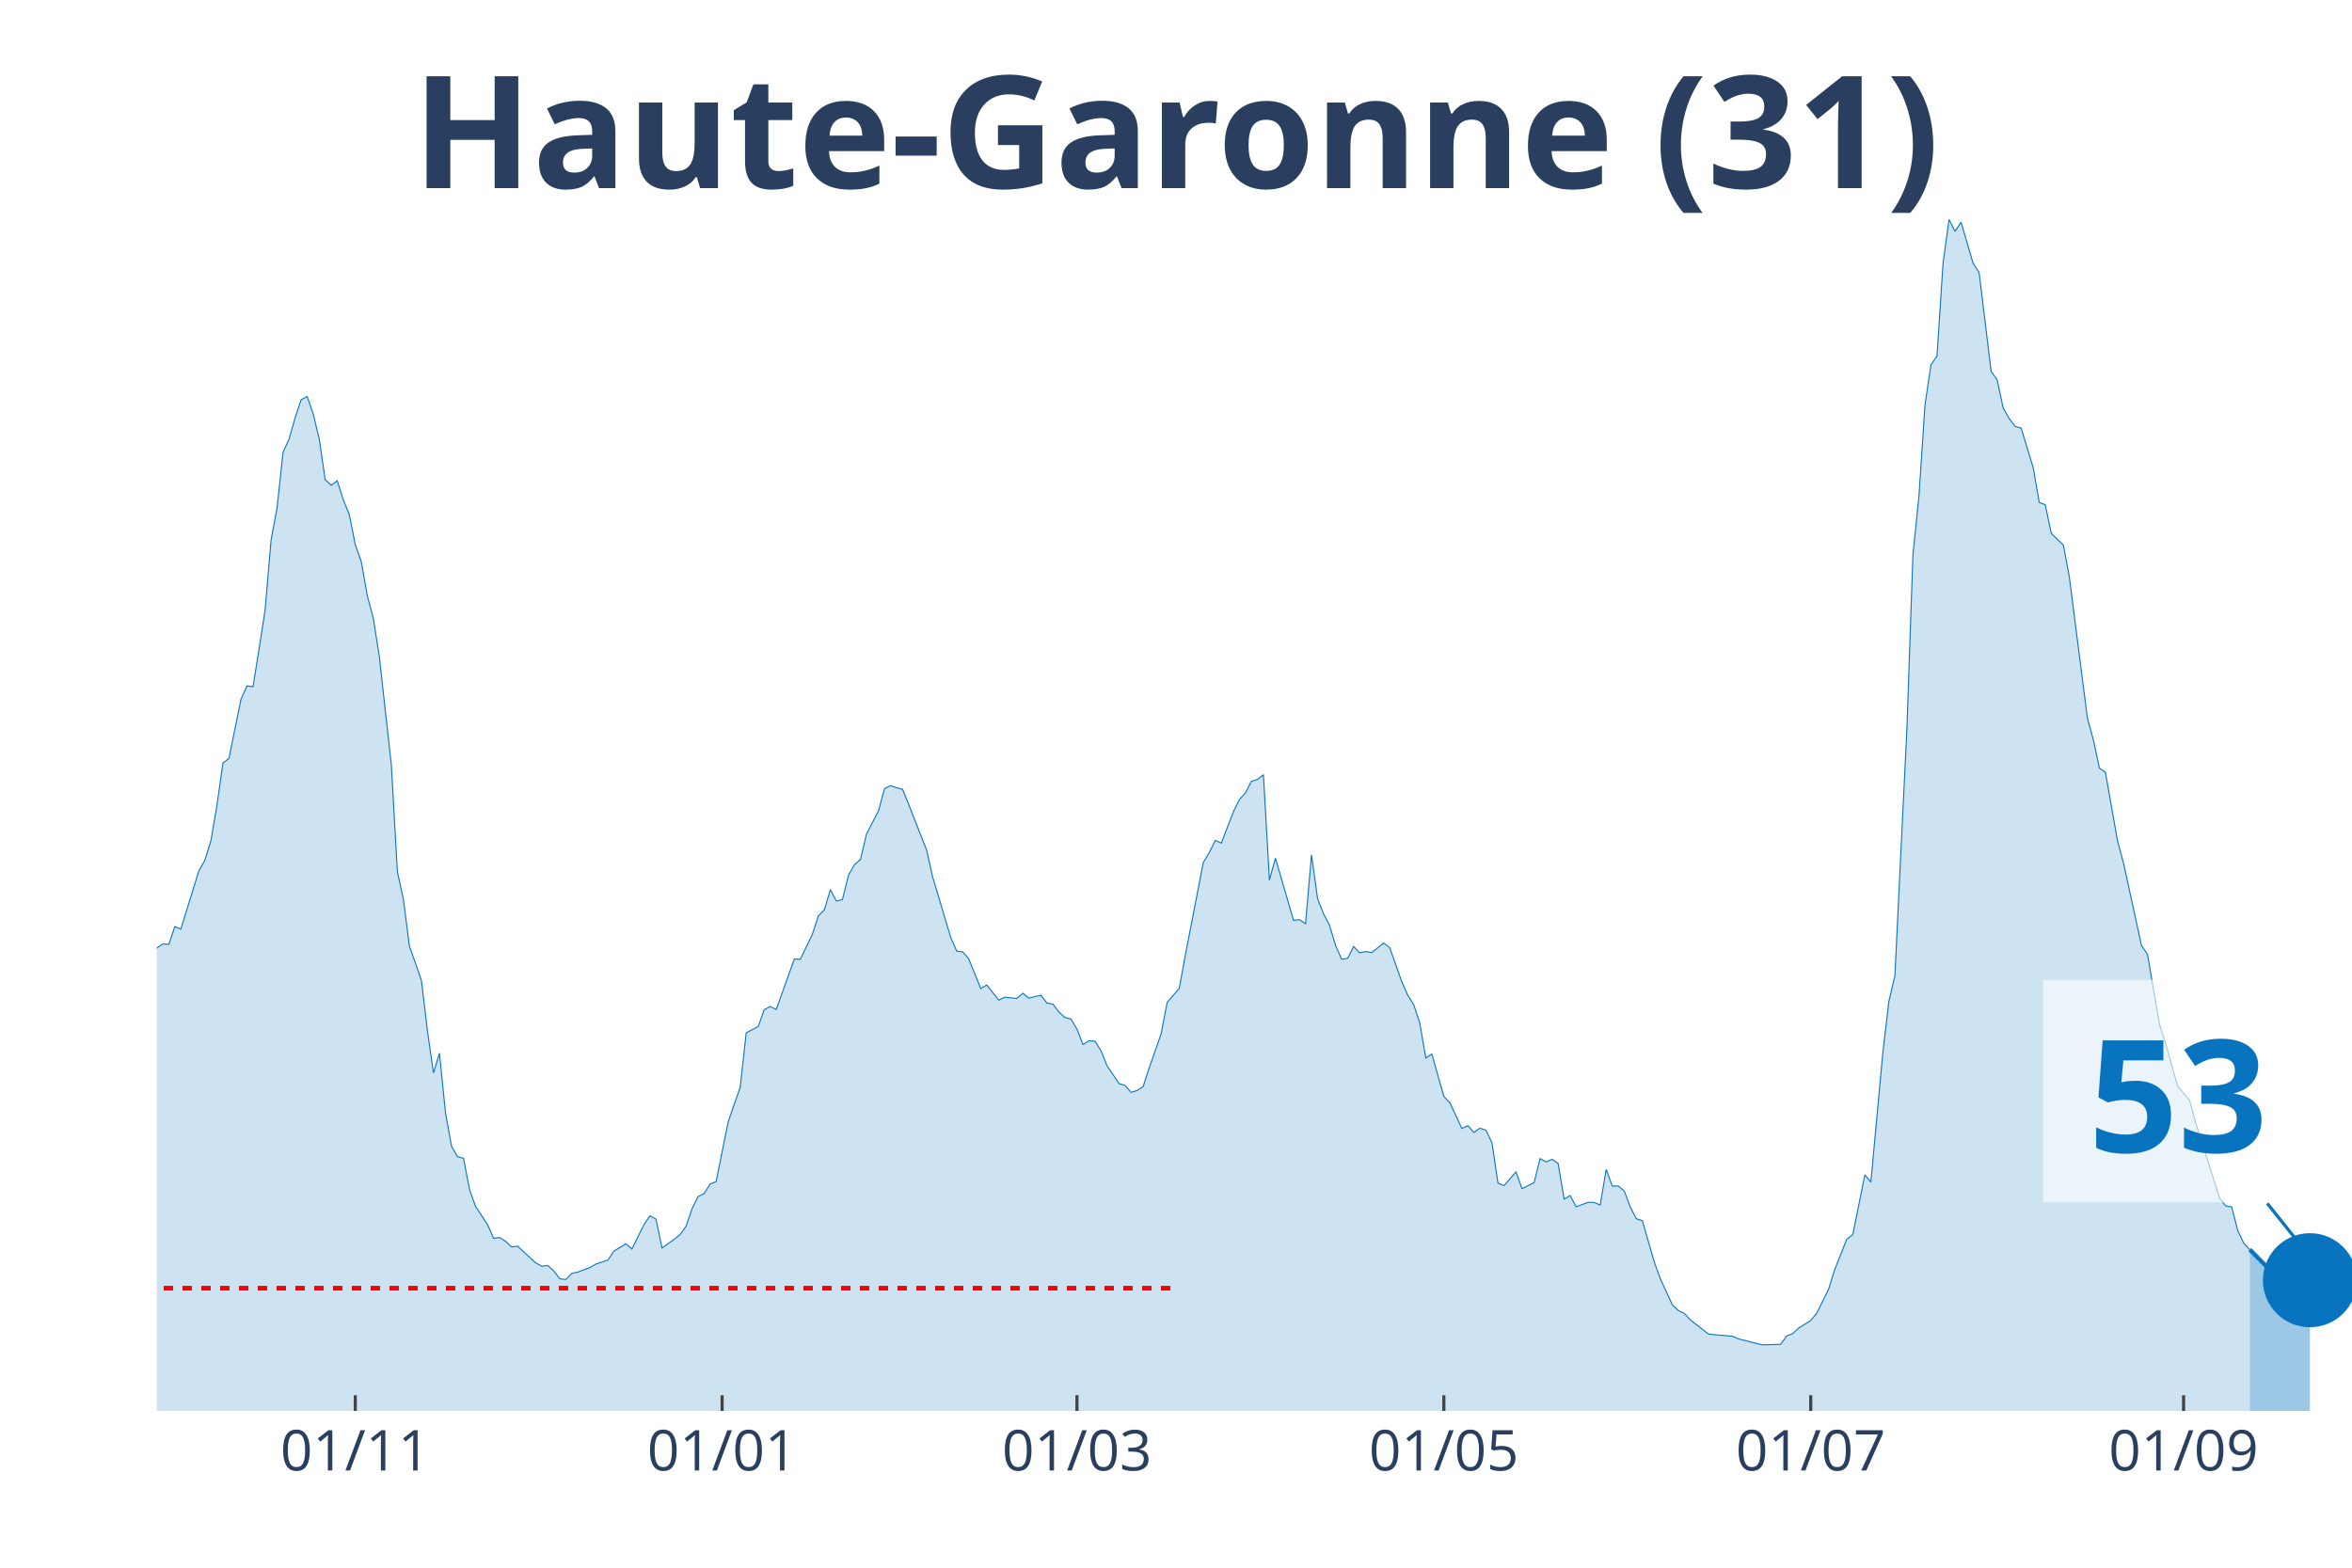
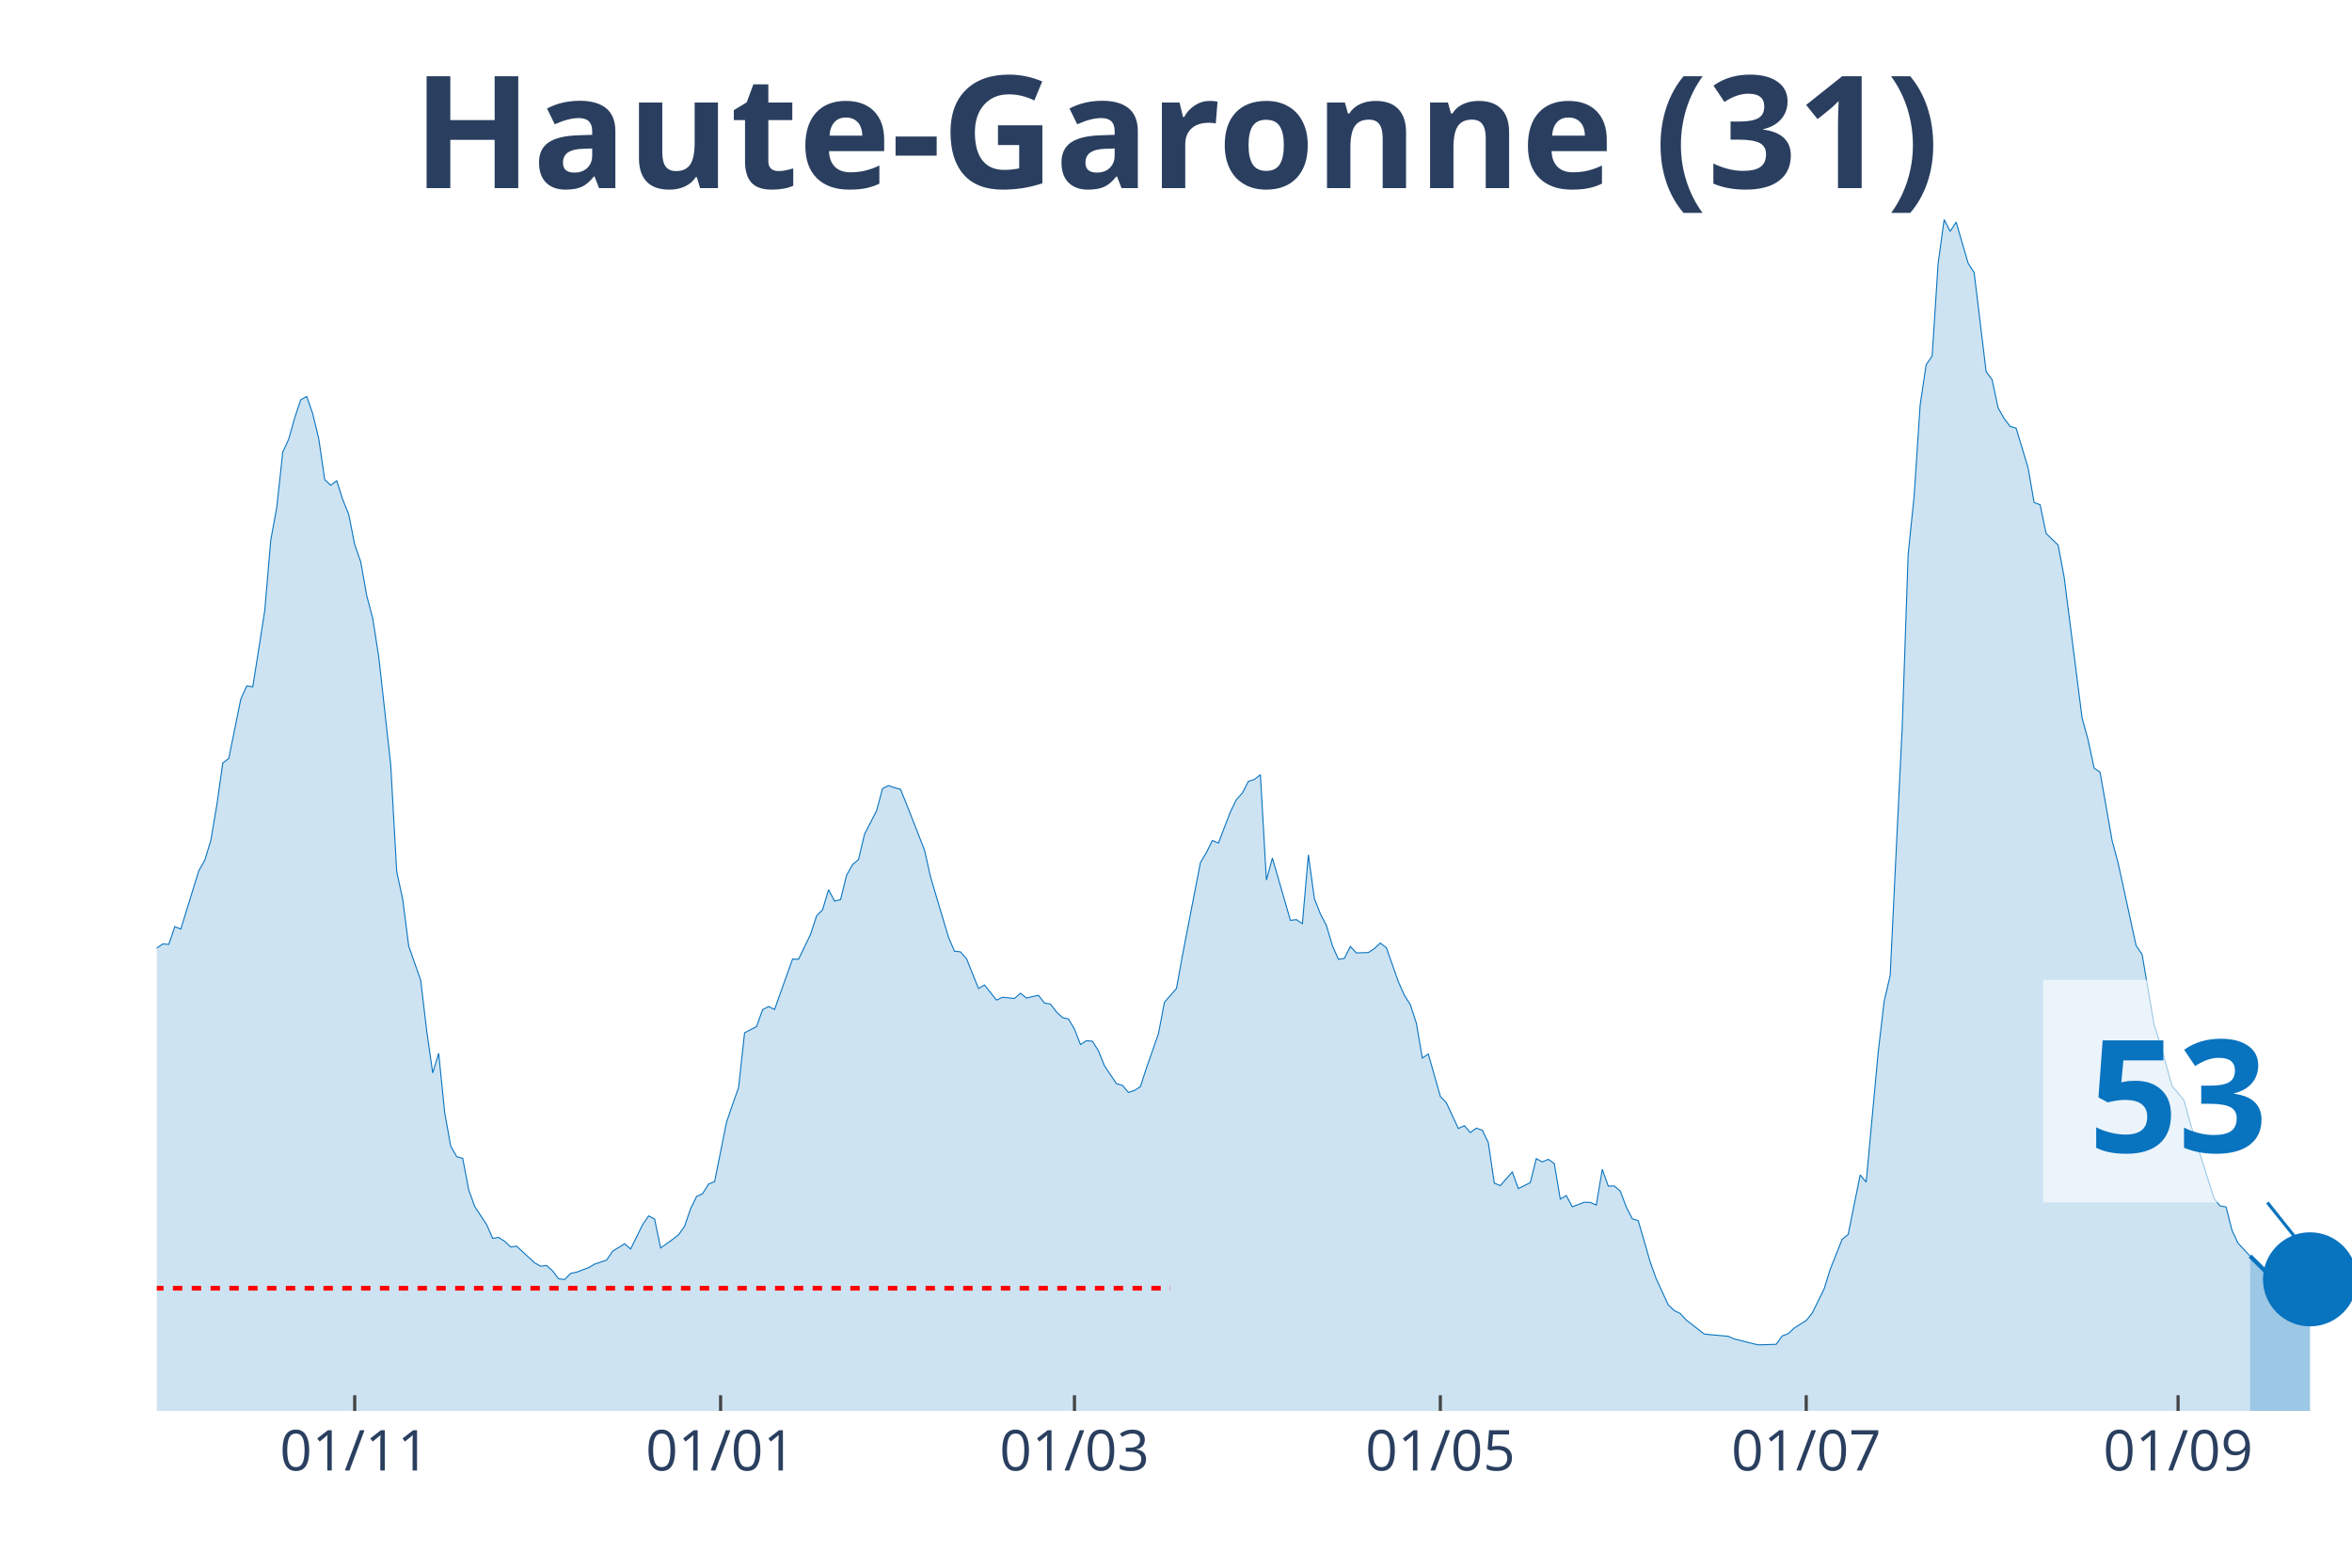
<svg xmlns="http://www.w3.org/2000/svg" class="main-svg" width="1125" height="750" style="" viewBox="0 0 750 500">
  <rect x="0" y="0" width="750" height="500" style="fill: rgb(0, 0, 0); fill-opacity: 0;" />
-   <defs id="defs-edf93a">
+   <defs id="defs-5615bb">
    <g class="clips">
-       <clipPath id="clipedf93axyplot" class="plotclip">
+       <clipPath id="clip5615bbxyplot" class="plotclip">
        <rect width="700" height="380" />
      </clipPath>
-       <clipPath class="axesclip" id="clipedf93ax">
+       <clipPath class="axesclip" id="clip5615bbx">
        <rect x="50" y="0" width="700" height="500" />
      </clipPath>
-       <clipPath class="axesclip" id="clipedf93ay">
+       <clipPath class="axesclip" id="clip5615bby">
        <rect x="0" y="70" width="750" height="380" />
      </clipPath>
-       <clipPath class="axesclip" id="clipedf93axy">
+       <clipPath class="axesclip" id="clip5615bbxy">
        <rect x="50" y="70" width="700" height="380" />
      </clipPath>
    </g>
    <g class="gradients" />
  </defs>
  <g class="bglayer">
    <rect class="bg" x="50" y="70" width="700" height="380" style="fill: rgb(0, 0, 0); fill-opacity: 0; stroke-width: 0;" />
  </g>
  <g class="layer-below">
    <g class="imagelayer" />
    <g class="shapelayer" />
  </g>
  <g class="cartesianlayer">
    <g class="subplot xy">
      <g class="layer-subplot">
        <g class="shapelayer" />
        <g class="imagelayer" />
      </g>
      <g class="gridlayer">
        <g class="x">
-           <path class="xgrid crisp" transform="translate(113.29,0)" d="M0,70v380" style="stroke: rgb(255, 255, 255); stroke-opacity: 1; stroke-width: 1px;" />
-           <path class="xgrid crisp" transform="translate(230.27,0)" d="M0,70v380" style="stroke: rgb(255, 255, 255); stroke-opacity: 1; stroke-width: 1px;" />
-           <path class="xgrid crisp" transform="translate(343.42,0)" d="M0,70v380" style="stroke: rgb(255, 255, 255); stroke-opacity: 1; stroke-width: 1px;" />
-           <path class="xgrid crisp" transform="translate(460.41,0)" d="M0,70v380" style="stroke: rgb(255, 255, 255); stroke-opacity: 1; stroke-width: 1px;" />
-           <path class="xgrid crisp" transform="translate(577.4,0)" d="M0,70v380" style="stroke: rgb(255, 255, 255); stroke-opacity: 1; stroke-width: 1px;" />
-           <path class="xgrid crisp" transform="translate(696.3,0)" d="M0,70v380" style="stroke: rgb(255, 255, 255); stroke-opacity: 1; stroke-width: 1px;" />
+           <path class="xgrid crisp" transform="translate(113.11,0)" d="M0,70v380" style="stroke: rgb(255, 255, 255); stroke-opacity: 1; stroke-width: 1px;" />
+           <path class="xgrid crisp" transform="translate(229.78,0)" d="M0,70v380" style="stroke: rgb(255, 255, 255); stroke-opacity: 1; stroke-width: 1px;" />
+           <path class="xgrid crisp" transform="translate(342.62,0)" d="M0,70v380" style="stroke: rgb(255, 255, 255); stroke-opacity: 1; stroke-width: 1px;" />
+           <path class="xgrid crisp" transform="translate(459.29,0)" d="M0,70v380" style="stroke: rgb(255, 255, 255); stroke-opacity: 1; stroke-width: 1px;" />
+           <path class="xgrid crisp" transform="translate(575.96,0)" d="M0,70v380" style="stroke: rgb(255, 255, 255); stroke-opacity: 1; stroke-width: 1px;" />
+           <path class="xgrid crisp" transform="translate(694.54,0)" d="M0,70v380" style="stroke: rgb(255, 255, 255); stroke-opacity: 1; stroke-width: 1px;" />
        </g>
        <g class="y" />
      </g>
      <g class="zerolinelayer" />
      <path class="xlines-below" />
      <path class="ylines-below" />
      <g class="overlines-below" />
      <g class="xaxislayer-below" />
      <g class="yaxislayer-below" />
      <g class="overaxes-below" />
-       <g class="plot" transform="translate(50, 70)" clip-path="url('#clipedf93axyplot')">
+       <g class="plot" transform="translate(50, 70)" clip-path="url('#clip5615bbxyplot')">
        <g class="scatterlayer mlayer">
-           <g class="trace scatter trace1d7453" style="stroke-miterlimit: 2;">
+           <g class="trace scatter trace9850fb" style="stroke-miterlimit: 2;">
            <g class="fills">
              <g>
-                 <path class="js-fill" d="M667.4,380L-260.82,380L-260.82,376.37L-245.48,378.77L-243.56,378.66L-216.71,378.16L-214.79,377.43L-182.19,377.21L-180.27,377.26L-141.92,375.75L-140,374.75L-130.41,370.84L-128.49,371.11L-115.07,365.3L-113.15,362.9L-103.56,356.19L-101.64,356.59L-90.14,349.88L-88.22,346.08L-84.38,341.61L-82.47,340.71L-76.71,337.08L-74.79,335.24L-69.04,332.33L-67.12,332.33L-63.29,330.26L-61.37,329.71L-57.53,322.33L-55.62,310.15L-53.7,304.61L-51.78,305.01L-49.86,304.73L-47.95,293.16L-40.27,256.22L-38.36,253.54L-36.44,253.15L-34.52,238.17L-28.77,206.76L-26.85,194.81L-23.01,186.03L-21.1,188.71L-19.18,186.09L-17.26,189.94L-13.42,209.28L-11.51,211.57L-9.59,212.63L-7.67,221.29L-5.75,230.29L-3.84,234.76L-1.92,236.66L0,232.36L1.92,231.07L3.84,231.19L5.75,225.54L7.67,226.32L13.42,207.71L15.34,204.36L17.26,198.1L19.18,186.81L21.1,173.35L23.01,171.89L26.85,153.01L28.77,148.76L30.68,149.04L32.6,137.02L34.52,124.67L36.44,102.26L38.36,91.87L40.27,74.21L42.19,70.02L44.11,63.2L46.03,57.5L47.95,56.44L49.86,61.97L51.78,69.91L53.7,82.99L55.62,84.77L57.53,83.32L59.45,89.36L61.37,94.05L63.29,103.72L65.21,109.19L67.12,119.98L69.04,127.19L70.96,139.43L74.79,173.91L76.71,207.99L78.63,216.82L80.55,231.74L84.38,242.64L86.3,258.79L88.22,272.2L90.14,265.94L92.05,284.83L93.97,295.56L95.89,298.91L97.81,299.42L99.73,309.42L101.64,314.79L105.48,320.6L107.4,324.96L109.32,324.68L111.23,325.91L113.15,327.69L115.07,327.47L120.82,332.78L122.74,333.84L124.66,333.62L126.58,335.35L128.49,337.86L130.41,338.09L132.33,336.13L134.25,335.74L138.08,334.29L140,333.17L143.84,331.89L145.75,329.04L149.59,326.69L151.51,328.36L155.34,320.6L157.26,317.8L159.18,318.81L161.1,328.03L164.93,325.29L166.85,323.78L168.77,321.1L170.68,315.51L172.6,311.6L174.52,310.71L176.44,307.63L178.36,306.85L182.19,287.85L184.11,282.26L186.03,276.84L187.95,259.41L191.78,257.39L193.7,252.03L195.62,251.02L197.53,251.97L203.29,235.88L205.21,235.94L209.04,228L210.96,222.13L212.88,220.18L214.79,213.75L216.71,217.38L218.63,216.94L220.55,209.17L222.47,205.76L224.38,204.14L226.3,196.04L230.14,188.6L232.05,181.51L233.97,180.56L235.89,181.23L237.81,181.73L239.73,186.48L245.48,201.12L247.4,209.67L253.15,228.95L255.07,233.36L256.99,233.59L258.9,235.77L262.74,245.27L264.66,244.15L268.49,248.96L270.41,248.06L274.25,248.45L276.16,246.78L278.08,248.34L280,247.84L281.92,247.45L283.84,249.91L285.75,250.24L287.67,252.76L289.59,254.54L291.51,254.99L293.42,258.23L295.34,263.15L297.26,261.92L299.18,262.09L301.1,265.16L303.01,269.91L306.85,275.61L308.77,276.17L310.68,278.41L312.6,277.79L314.52,276.56L316.44,270.64L320.27,259.69L322.19,249.68L326.03,245.27L327.95,234.76L333.7,205.09L335.62,201.9L337.53,198.05L339.45,198.89L343.29,188.94L345.21,185.03L347.12,182.9L349.04,179.21L350.96,178.6L352.88,177.09L354.79,210.68L356.71,203.69L362.47,223.53L364.38,223.31L366.3,224.59L368.22,202.63L370.14,216.6L372.05,221.46L373.97,225.15L375.89,231.58L377.81,235.94L379.73,235.66L381.64,231.86L383.56,233.92L385.48,233.48L387.4,233.81L391.23,230.79L393.15,232.25L396.99,243.09L398.9,247.39L400.82,250.46L402.74,256.33L404.66,267.45L406.58,266.17L410.41,279.69L412.33,281.7L416.16,289.92L418.08,289.02L420,291.2L421.92,289.81L423.84,290.48L425.75,294.44L427.67,307.35L429.59,308.14L433.42,303.78L435.34,309.09L439.18,307.19L441.1,299.53L443.01,300.59L444.93,299.75L446.85,301.09L448.77,312.44L450.68,311.32L452.6,314.9L456.44,313.44L458.36,313.5L460.27,314.34L462.19,302.94L464.11,308.3L466.03,308.25L467.95,309.87L469.86,314.95L471.78,318.7L473.7,319.31L477.53,332.56L479.45,337.86L483.29,346.19L485.21,347.98L487.12,348.93L489.04,351L494.79,355.47L496.71,355.69L502.47,356.19L504.38,357.03L510.14,358.49L512.05,358.93L517.81,358.76L519.73,356.08L521.64,355.36L523.56,353.57L527.4,351.16L529.32,348.82L533.15,341.05L535.07,334.85L538.9,325.24L540.82,323.73L544.66,304.73L546.58,307.02L550.41,265.61L552.33,249.35L554.25,241.13L556.16,201.57L558.08,162.28L560,106.74L561.92,88.18L563.84,59.07L565.75,46.33L567.67,43.53L569.59,13.97L571.51,0L573.42,3.8L575.34,0.84L579.18,13.97L581.1,16.93L584.93,48.51L586.85,51.13L588.77,60.13L590.68,63.48L592.6,66L594.52,66.56L598.36,79.24L600.27,90.25L602.19,90.98L604.11,100.14L607.95,103.83L609.86,114L615.62,158.99L617.53,165.97L619.45,174.97L621.37,176.31L625.21,198.1L627.12,205.2L632.88,231.58L634.79,234.37L638.63,256.84L640.55,262.7L644.38,276.39L646.3,278.63L648.22,280.98L650.14,288.02L657.81,312.21L659.73,314.62L661.64,314.95L663.56,322.44L665.48,326.52L667.4,328.53" style="fill: rgb(8, 115, 191); fill-opacity: 0.2; stroke-width: 0;" />
+                 <path class="js-fill" d="M667.49,380L-260.11,380L-260.11,376.37L-244.81,378.77L-242.9,378.66L-216.12,378.16L-214.21,377.43L-181.69,377.21L-179.78,377.26L-141.53,375.75L-139.62,374.75L-130.05,370.84L-128.14,371.11L-114.75,365.3L-112.84,362.9L-103.28,356.19L-101.37,356.59L-89.89,349.88L-87.98,346.08L-84.15,341.61L-82.24,340.71L-76.5,337.08L-74.59,335.24L-68.85,332.33L-66.94,332.33L-63.11,330.26L-61.2,329.71L-57.38,322.33L-55.46,310.15L-53.55,304.61L-51.64,305.01L-49.73,304.73L-47.81,293.16L-40.16,256.22L-38.25,253.54L-36.34,253.15L-34.43,238.17L-28.69,206.76L-26.78,194.81L-22.95,186.03L-21.04,188.71L-19.13,186.09L-17.21,189.94L-13.39,209.28L-11.48,211.57L-9.56,212.63L-7.65,221.29L-5.74,230.29L-3.83,234.76L-1.91,236.66L0,232.36L1.91,231.07L3.83,231.19L5.74,225.54L7.65,226.32L13.39,207.71L15.3,204.36L17.21,198.1L19.13,186.81L21.04,173.35L22.95,171.89L26.78,153.01L28.69,148.76L30.6,149.04L32.51,137.02L34.43,124.67L36.34,102.26L38.25,91.87L40.16,74.21L42.08,70.02L43.99,63.2L45.9,57.5L47.81,56.44L49.73,61.97L51.64,69.91L53.55,82.99L55.46,84.77L57.38,83.32L59.29,89.36L61.2,94.05L63.11,103.72L65.03,109.19L66.94,119.98L68.85,127.19L70.77,139.43L74.59,173.91L76.5,207.99L78.42,216.82L80.33,231.74L84.15,242.64L86.07,258.79L87.98,272.2L89.89,265.94L91.8,284.83L93.72,295.56L95.63,298.91L97.54,299.42L99.45,309.42L101.37,314.79L105.19,320.6L107.1,324.96L109.02,324.68L110.93,325.91L112.84,327.69L114.75,327.47L120.49,332.78L122.4,333.84L124.32,333.62L126.23,335.35L128.14,337.86L130.05,338.09L131.97,336.13L133.88,335.74L137.7,334.29L139.62,333.17L143.44,331.89L145.36,329.04L149.18,326.69L151.09,328.36L154.92,320.6L156.83,317.8L158.74,318.81L160.66,328.03L164.48,325.29L166.39,323.78L168.31,321.1L170.22,315.51L172.13,311.6L174.04,310.71L175.96,307.63L177.87,306.85L181.69,287.85L183.61,282.26L185.52,276.84L187.43,259.41L191.26,257.39L193.17,252.03L195.08,251.02L196.99,251.97L202.73,235.88L204.64,235.94L208.47,228L210.38,222.13L212.3,220.18L214.21,213.75L216.12,217.38L218.03,216.94L219.95,209.17L221.86,205.76L223.77,204.14L225.68,196.04L229.51,188.6L231.42,181.51L233.33,180.56L235.25,181.23L237.16,181.73L239.07,186.48L244.81,201.12L246.72,209.67L252.46,228.95L254.37,233.36L256.28,233.59L258.2,235.77L262.02,245.27L263.93,244.15L267.76,248.96L269.67,248.06L273.5,248.45L275.41,246.78L277.32,248.34L279.23,247.84L281.15,247.45L283.06,249.91L284.97,250.24L286.89,252.76L288.8,254.54L290.71,254.99L292.62,258.23L294.54,263.15L296.45,261.92L298.36,262.09L300.27,265.16L302.19,269.91L306.01,275.61L307.92,276.17L309.84,278.41L311.75,277.79L313.66,276.56L315.57,270.64L319.4,259.69L321.31,249.68L325.14,245.27L327.05,234.76L332.79,205.09L334.7,201.9L336.61,198.05L338.52,198.89L342.35,188.94L344.26,185.03L346.17,182.9L348.09,179.21L350,178.6L351.91,177.09L353.83,210.68L355.74,203.69L361.48,223.53L363.39,223.31L365.3,224.59L367.21,202.63L369.13,216.6L371.04,221.46L372.95,225.15L374.86,231.58L376.78,235.94L378.69,235.66L380.6,231.86L382.51,233.92L386.34,233.81L388.25,232.53L390.16,230.79L392.08,232.25L395.9,243.09L397.81,247.39L399.73,250.46L401.64,256.33L403.55,267.45L405.46,266.17L409.29,279.69L411.2,281.7L415.03,289.92L416.94,289.02L418.85,291.2L420.77,289.81L422.68,290.48L424.59,294.44L426.5,307.35L428.42,308.14L432.24,303.78L434.15,309.09L437.98,307.19L439.89,299.53L441.8,300.59L443.72,299.75L445.63,301.09L447.54,312.44L449.45,311.32L451.37,314.9L455.19,313.44L457.1,313.5L459.02,314.34L460.93,302.94L462.84,308.3L464.75,308.25L466.67,309.87L468.58,314.95L470.49,318.7L472.4,319.31L476.23,332.56L478.14,337.86L481.97,346.19L483.88,347.98L485.79,348.93L487.7,351L493.44,355.47L495.36,355.69L501.09,356.19L503.01,357.03L508.74,358.49L510.66,358.93L516.39,358.76L518.31,356.08L520.22,355.36L522.13,353.57L525.96,351.16L527.87,348.82L531.69,341.05L533.61,334.85L537.43,325.24L539.34,323.73L543.17,304.73L545.08,307.02L548.91,265.61L550.82,249.35L552.73,241.13L554.64,201.57L556.56,162.28L558.47,106.74L560.38,88.18L562.3,59.07L564.21,46.33L566.12,43.53L568.03,13.97L569.95,0L571.86,3.8L573.77,0.84L577.6,13.97L579.51,16.93L583.33,48.51L585.25,51.13L587.16,60.13L589.07,63.48L590.98,66L592.9,66.56L596.72,79.24L598.63,90.25L600.55,90.98L602.46,100.14L606.28,103.83L608.2,114L613.93,158.99L615.85,165.97L617.76,174.97L619.67,176.31L623.5,198.1L625.41,205.2L631.15,231.58L633.06,234.37L636.89,256.84L638.8,262.7L642.62,276.39L644.54,278.63L646.45,280.98L648.36,288.02L656.01,312.21L657.92,314.62L659.84,314.95L661.75,322.44L663.66,326.52L665.57,328.53L667.49,330.6" style="fill: rgb(8, 115, 191); fill-opacity: 0.2; stroke-width: 0;" />
              </g>
            </g>
            <g class="errorbars" />
            <g class="lines">
-               <path class="js-line" d="M-260.82,376.37L-245.48,378.77L-243.56,378.66L-216.71,378.16L-214.79,377.43L-182.19,377.21L-180.27,377.26L-141.92,375.75L-140,374.75L-130.41,370.84L-128.49,371.11L-115.07,365.3L-113.15,362.9L-103.56,356.19L-101.64,356.59L-90.14,349.88L-88.22,346.08L-84.38,341.61L-82.47,340.71L-76.71,337.08L-74.79,335.24L-69.04,332.33L-67.12,332.33L-63.29,330.26L-61.37,329.71L-57.53,322.33L-55.62,310.15L-53.7,304.61L-51.78,305.01L-49.86,304.73L-47.95,293.16L-40.27,256.22L-38.36,253.54L-36.44,253.15L-34.52,238.17L-28.77,206.76L-26.85,194.81L-23.01,186.03L-21.1,188.71L-19.18,186.09L-17.26,189.94L-13.42,209.28L-11.51,211.57L-9.59,212.63L-7.67,221.29L-5.75,230.29L-3.84,234.76L-1.92,236.66L0,232.36L1.92,231.07L3.84,231.19L5.75,225.54L7.67,226.32L13.42,207.71L15.34,204.36L17.26,198.1L19.18,186.81L21.1,173.35L23.01,171.89L26.85,153.01L28.77,148.76L30.68,149.04L32.6,137.02L34.52,124.67L36.44,102.26L38.36,91.87L40.27,74.21L42.19,70.02L44.11,63.2L46.03,57.5L47.95,56.44L49.86,61.97L51.78,69.91L53.7,82.99L55.62,84.77L57.53,83.32L59.45,89.36L61.37,94.05L63.29,103.72L65.21,109.19L67.12,119.98L69.04,127.19L70.96,139.43L74.79,173.91L76.71,207.99L78.63,216.82L80.55,231.74L84.38,242.64L86.3,258.79L88.22,272.2L90.14,265.94L92.05,284.83L93.97,295.56L95.89,298.91L97.81,299.42L99.73,309.42L101.64,314.79L105.48,320.6L107.4,324.96L109.32,324.68L111.23,325.91L113.15,327.69L115.07,327.47L120.82,332.78L122.74,333.84L124.66,333.62L126.58,335.35L128.49,337.86L130.41,338.09L132.33,336.13L134.25,335.74L138.08,334.29L140,333.17L143.84,331.89L145.75,329.04L149.59,326.69L151.51,328.36L155.34,320.6L157.26,317.8L159.18,318.81L161.1,328.03L164.93,325.29L166.85,323.78L168.77,321.1L170.68,315.51L172.6,311.6L174.52,310.71L176.44,307.63L178.36,306.85L182.19,287.85L184.11,282.26L186.03,276.84L187.95,259.41L191.78,257.39L193.7,252.03L195.62,251.02L197.53,251.97L203.29,235.88L205.21,235.94L209.04,228L210.96,222.13L212.88,220.18L214.79,213.75L216.71,217.38L218.63,216.94L220.55,209.17L222.47,205.76L224.38,204.14L226.3,196.04L230.14,188.6L232.05,181.51L233.97,180.56L235.89,181.23L237.81,181.73L239.73,186.48L245.48,201.12L247.4,209.67L253.15,228.95L255.07,233.36L256.99,233.59L258.9,235.77L262.74,245.27L264.66,244.15L268.49,248.96L270.41,248.06L274.25,248.45L276.16,246.78L278.08,248.34L280,247.84L281.92,247.45L283.84,249.91L285.75,250.24L287.67,252.76L289.59,254.54L291.51,254.99L293.42,258.23L295.34,263.15L297.26,261.92L299.18,262.09L301.1,265.16L303.01,269.91L306.85,275.61L308.77,276.17L310.68,278.41L312.6,277.79L314.52,276.56L316.44,270.64L320.27,259.69L322.19,249.68L326.03,245.27L327.95,234.76L333.7,205.09L335.62,201.9L337.53,198.05L339.45,198.89L343.29,188.94L345.21,185.03L347.12,182.9L349.04,179.21L350.96,178.6L352.88,177.09L354.79,210.68L356.71,203.69L362.47,223.53L364.38,223.31L366.3,224.59L368.22,202.63L370.14,216.6L372.05,221.46L373.97,225.15L375.89,231.58L377.81,235.94L379.73,235.66L381.64,231.86L383.56,233.92L385.48,233.48L387.4,233.81L391.23,230.79L393.15,232.25L396.99,243.09L398.9,247.39L400.82,250.46L402.74,256.33L404.66,267.45L406.58,266.17L410.41,279.69L412.33,281.7L416.16,289.92L418.08,289.02L420,291.2L421.92,289.81L423.84,290.48L425.75,294.44L427.67,307.35L429.59,308.14L433.42,303.78L435.34,309.09L439.18,307.19L441.1,299.53L443.01,300.59L444.93,299.75L446.85,301.09L448.77,312.44L450.68,311.32L452.6,314.9L456.44,313.44L458.36,313.5L460.27,314.34L462.19,302.94L464.11,308.3L466.03,308.25L467.95,309.87L469.86,314.95L471.78,318.7L473.7,319.31L477.53,332.56L479.45,337.86L483.29,346.19L485.21,347.98L487.12,348.93L489.04,351L494.79,355.47L496.71,355.69L502.47,356.19L504.38,357.03L510.14,358.49L512.05,358.93L517.81,358.76L519.73,356.08L521.64,355.36L523.56,353.57L527.4,351.16L529.32,348.82L533.15,341.05L535.07,334.85L538.9,325.24L540.82,323.73L544.66,304.73L546.58,307.02L550.41,265.61L552.33,249.35L554.25,241.13L556.16,201.57L558.08,162.28L560,106.74L561.92,88.18L563.84,59.07L565.75,46.33L567.67,43.53L569.59,13.97L571.51,0L573.42,3.8L575.34,0.84L579.18,13.97L581.1,16.93L584.93,48.51L586.85,51.13L588.77,60.13L590.68,63.48L592.6,66L594.52,66.56L598.36,79.24L600.27,90.25L602.19,90.98L604.11,100.14L607.95,103.83L609.86,114L615.62,158.99L617.53,165.97L619.45,174.97L621.37,176.31L625.21,198.1L627.12,205.2L632.88,231.58L634.79,234.37L638.63,256.84L640.55,262.7L644.38,276.39L646.3,278.63L648.22,280.98L650.14,288.02L657.81,312.21L659.73,314.62L661.64,314.95L663.56,322.44L665.48,326.52L667.4,328.53" style="vector-effect: non-scaling-stroke; fill: none; stroke: rgb(8, 115, 191); stroke-opacity: 1; stroke-width: 0.5px; opacity: 1;" />
+               <path class="js-line" d="M-260.11,376.37L-244.81,378.77L-242.9,378.66L-216.12,378.16L-214.21,377.43L-181.69,377.21L-179.78,377.26L-141.53,375.75L-139.62,374.75L-130.05,370.84L-128.14,371.11L-114.75,365.3L-112.84,362.9L-103.28,356.19L-101.37,356.59L-89.89,349.88L-87.98,346.08L-84.15,341.61L-82.24,340.71L-76.5,337.08L-74.59,335.24L-68.85,332.33L-66.94,332.33L-63.11,330.26L-61.2,329.71L-57.38,322.33L-55.46,310.15L-53.55,304.61L-51.64,305.01L-49.73,304.73L-47.81,293.16L-40.16,256.22L-38.25,253.54L-36.34,253.15L-34.43,238.17L-28.69,206.76L-26.78,194.81L-22.95,186.03L-21.04,188.71L-19.13,186.09L-17.21,189.94L-13.39,209.28L-11.48,211.57L-9.56,212.63L-7.65,221.29L-5.74,230.29L-3.83,234.76L-1.91,236.66L0,232.36L1.91,231.07L3.83,231.19L5.74,225.54L7.65,226.32L13.39,207.71L15.3,204.36L17.21,198.1L19.13,186.81L21.04,173.35L22.95,171.89L26.78,153.01L28.69,148.76L30.6,149.04L32.51,137.02L34.43,124.67L36.34,102.26L38.25,91.87L40.16,74.21L42.08,70.02L43.99,63.2L45.9,57.5L47.81,56.44L49.73,61.97L51.64,69.91L53.55,82.99L55.46,84.77L57.38,83.32L59.29,89.36L61.2,94.05L63.11,103.72L65.03,109.19L66.94,119.98L68.85,127.19L70.77,139.43L74.59,173.91L76.5,207.99L78.42,216.82L80.33,231.74L84.15,242.64L86.07,258.79L87.98,272.2L89.89,265.94L91.8,284.83L93.72,295.56L95.63,298.91L97.54,299.42L99.45,309.42L101.37,314.79L105.19,320.6L107.1,324.96L109.02,324.68L110.93,325.91L112.84,327.69L114.75,327.47L120.49,332.78L122.4,333.84L124.32,333.62L126.23,335.35L128.14,337.86L130.05,338.09L131.97,336.13L133.88,335.74L137.7,334.29L139.62,333.17L143.44,331.89L145.36,329.04L149.18,326.69L151.09,328.36L154.92,320.6L156.83,317.8L158.74,318.81L160.66,328.03L164.48,325.29L166.39,323.78L168.31,321.1L170.22,315.51L172.13,311.6L174.04,310.71L175.96,307.63L177.87,306.85L181.69,287.85L183.61,282.26L185.52,276.84L187.43,259.41L191.26,257.39L193.17,252.03L195.08,251.02L196.99,251.97L202.73,235.88L204.64,235.94L208.47,228L210.38,222.13L212.3,220.18L214.21,213.75L216.12,217.38L218.03,216.94L219.95,209.17L221.86,205.76L223.77,204.14L225.68,196.04L229.51,188.6L231.42,181.51L233.33,180.56L235.25,181.23L237.16,181.73L239.07,186.48L244.81,201.12L246.72,209.67L252.46,228.95L254.37,233.36L256.28,233.59L258.2,235.77L262.02,245.27L263.93,244.15L267.76,248.96L269.67,248.06L273.5,248.45L275.41,246.78L277.32,248.34L279.23,247.84L281.15,247.45L283.06,249.91L284.97,250.24L286.89,252.76L288.8,254.54L290.71,254.99L292.62,258.23L294.54,263.15L296.45,261.92L298.36,262.09L300.27,265.16L302.19,269.91L306.01,275.61L307.92,276.17L309.84,278.41L311.75,277.79L313.66,276.56L315.57,270.64L319.4,259.69L321.31,249.68L325.14,245.27L327.05,234.76L332.79,205.09L334.7,201.9L336.61,198.05L338.52,198.89L342.35,188.94L344.26,185.03L346.17,182.9L348.09,179.21L350,178.6L351.91,177.09L353.83,210.68L355.74,203.69L361.48,223.53L363.39,223.31L365.3,224.59L367.21,202.63L369.13,216.6L371.04,221.46L372.95,225.15L374.86,231.58L376.78,235.94L378.69,235.66L380.6,231.86L382.51,233.92L386.34,233.81L388.25,232.53L390.16,230.79L392.08,232.25L395.9,243.09L397.81,247.39L399.73,250.46L401.64,256.33L403.55,267.45L405.46,266.17L409.29,279.69L411.2,281.7L415.03,289.92L416.94,289.02L418.85,291.2L420.77,289.81L422.68,290.48L424.59,294.44L426.5,307.35L428.42,308.14L432.24,303.78L434.15,309.09L437.98,307.19L439.89,299.53L441.8,300.59L443.72,299.75L445.63,301.09L447.54,312.44L449.45,311.32L451.37,314.9L455.19,313.44L457.1,313.5L459.02,314.34L460.93,302.94L462.84,308.3L464.75,308.25L466.67,309.87L468.58,314.95L470.49,318.7L472.4,319.31L476.23,332.56L478.14,337.86L481.97,346.19L483.88,347.98L485.79,348.93L487.7,351L493.44,355.47L495.36,355.69L501.09,356.19L503.01,357.03L508.74,358.49L510.66,358.93L516.39,358.76L518.31,356.08L520.22,355.36L522.13,353.57L525.96,351.16L527.87,348.82L531.69,341.05L533.61,334.85L537.43,325.24L539.34,323.73L543.17,304.73L545.08,307.02L548.91,265.61L550.82,249.35L552.73,241.13L554.64,201.57L556.56,162.28L558.47,106.74L560.38,88.18L562.3,59.07L564.21,46.33L566.12,43.53L568.03,13.97L569.95,0L571.86,3.8L573.77,0.84L577.6,13.97L579.51,16.93L583.33,48.51L585.25,51.13L587.16,60.13L589.07,63.48L590.98,66L592.9,66.56L596.72,79.24L598.63,90.25L600.55,90.98L602.46,100.14L606.28,103.83L608.2,114L613.93,158.99L615.85,165.97L617.76,174.97L619.67,176.31L623.5,198.1L625.41,205.2L631.15,231.58L633.06,234.37L636.89,256.84L638.8,262.7L642.62,276.39L644.54,278.63L646.45,280.98L648.36,288.02L656.01,312.21L657.92,314.62L659.84,314.95L661.75,322.44L663.66,326.52L665.57,328.53L667.49,330.6" style="vector-effect: non-scaling-stroke; fill: none; stroke: rgb(8, 115, 191); stroke-opacity: 1; stroke-width: 0.5px; opacity: 1;" />
            </g>
            <g class="points" />
            <g class="text" />
          </g>
-           <g class="trace scatter trace59f527" style="stroke-miterlimit: 2;">
+           <g class="trace scatter trace732e3a" style="stroke-miterlimit: 2;">
            <g class="fills">
              <g>
-                 <path class="js-fill" d="M686.58,380L667.4,380L667.4,328.53L675.07,336.3L676.99,337.36L678.9,337.7L680.82,340.38L686.58,338.31" style="fill: rgb(8, 115, 191); fill-opacity: 0.4; stroke-width: 0;" />
+                 <path class="js-fill" d="M686.61,380L667.49,380L667.49,330.6L673.22,336.3L675.14,337.36L677.05,337.7L678.96,340.38L686.61,338.03" style="fill: rgb(8, 115, 191); fill-opacity: 0.4; stroke-width: 0;" />
              </g>
            </g>
            <g class="errorbars" />
            <g class="lines">
-               <path class="js-line" d="M667.4,328.53L675.07,336.3L676.99,337.36L678.9,337.7L680.82,340.38L686.58,338.31" style="vector-effect: non-scaling-stroke; fill: none; stroke: rgb(8, 115, 191); stroke-opacity: 1; stroke-width: 2px; opacity: 1;" />
+               <path class="js-line" d="M667.49,330.6L673.22,336.3L675.14,337.36L677.05,337.7L678.96,340.38L686.61,338.03" style="vector-effect: non-scaling-stroke; fill: none; stroke: rgb(8, 115, 191); stroke-opacity: 1; stroke-width: 2px; opacity: 1;" />
            </g>
            <g class="points" />
            <g class="text" />
          </g>
-           <g class="trace scatter trace9ea60e" style="stroke-miterlimit: 2; opacity: 1;">
+           <g class="trace scatter traceadadff" style="stroke-miterlimit: 2; opacity: 1;">
            <g class="fills" />
            <g class="errorbars" />
            <g class="lines" />
            <g class="points">
-               <path class="point" transform="translate(686.58,338.31)" d="M15,0A15,15 0 1,1 0,-15A15,15 0 0,1 15,0Z" style="opacity: 1; stroke-width: 0px; fill: rgb(8, 115, 191); fill-opacity: 1;" />
+               <path class="point" transform="translate(686.61,338.03)" d="M15,0A15,15 0 1,1 0,-15A15,15 0 0,1 15,0Z" style="opacity: 1; stroke-width: 0px; fill: rgb(8, 115, 191); fill-opacity: 1;" />
            </g>
            <g class="text" />
          </g>
        </g>
      </g>
      <g class="overplot" />
      <path class="xlines-above crisp" style="fill: none; stroke-width: 1px; stroke: rgb(0, 0, 0); stroke-opacity: 0;" d="" />
      <path class="ylines-above crisp" style="fill: none;" d="M0,0" />
      <g class="overlines-above" />
      <g class="xaxislayer-above">
-         <path class="xtick ticks crisp" d="M0,450v-5" transform="translate(113.29,0)" style="stroke: rgb(68, 68, 68); stroke-opacity: 1; stroke-width: 1px;" />
-         <path class="xtick ticks crisp" d="M0,450v-5" transform="translate(230.27,0)" style="stroke: rgb(68, 68, 68); stroke-opacity: 1; stroke-width: 1px;" />
-         <path class="xtick ticks crisp" d="M0,450v-5" transform="translate(343.42,0)" style="stroke: rgb(68, 68, 68); stroke-opacity: 1; stroke-width: 1px;" />
-         <path class="xtick ticks crisp" d="M0,450v-5" transform="translate(460.41,0)" style="stroke: rgb(68, 68, 68); stroke-opacity: 1; stroke-width: 1px;" />
-         <path class="xtick ticks crisp" d="M0,450v-5" transform="translate(577.4,0)" style="stroke: rgb(68, 68, 68); stroke-opacity: 1; stroke-width: 1px;" />
-         <path class="xtick ticks crisp" d="M0,450v-5" transform="translate(696.3,0)" style="stroke: rgb(68, 68, 68); stroke-opacity: 1; stroke-width: 1px;" />
+         <path class="xtick ticks crisp" d="M0,450v-5" transform="translate(113.11,0)" style="stroke: rgb(68, 68, 68); stroke-opacity: 1; stroke-width: 1px;" />
+         <path class="xtick ticks crisp" d="M0,450v-5" transform="translate(229.78,0)" style="stroke: rgb(68, 68, 68); stroke-opacity: 1; stroke-width: 1px;" />
+         <path class="xtick ticks crisp" d="M0,450v-5" transform="translate(342.62,0)" style="stroke: rgb(68, 68, 68); stroke-opacity: 1; stroke-width: 1px;" />
+         <path class="xtick ticks crisp" d="M0,450v-5" transform="translate(459.29,0)" style="stroke: rgb(68, 68, 68); stroke-opacity: 1; stroke-width: 1px;" />
+         <path class="xtick ticks crisp" d="M0,450v-5" transform="translate(575.96,0)" style="stroke: rgb(68, 68, 68); stroke-opacity: 1; stroke-width: 1px;" />
+         <path class="xtick ticks crisp" d="M0,450v-5" transform="translate(694.54,0)" style="stroke: rgb(68, 68, 68); stroke-opacity: 1; stroke-width: 1px;" />
        <g class="xtick">
-           <text text-anchor="middle" x="0" y="469" transform="translate(113.29,0)" style="font-family: 'Open Sans', verdana, arial, sans-serif; font-size: 18px; fill: rgb(42, 63, 95); fill-opacity: 1; white-space: pre;">01/11</text>
+           <text text-anchor="middle" x="0" y="469" transform="translate(113.11,0)" style="font-family: 'Open Sans', verdana, arial, sans-serif; font-size: 18px; fill: rgb(42, 63, 95); fill-opacity: 1; white-space: pre;">01/11</text>
        </g>
        <g class="xtick">
-           <text text-anchor="middle" x="0" y="469" transform="translate(230.27,0)" style="font-family: 'Open Sans', verdana, arial, sans-serif; font-size: 18px; fill: rgb(42, 63, 95); fill-opacity: 1; white-space: pre;">01/01</text>
+           <text text-anchor="middle" x="0" y="469" transform="translate(229.78,0)" style="font-family: 'Open Sans', verdana, arial, sans-serif; font-size: 18px; fill: rgb(42, 63, 95); fill-opacity: 1; white-space: pre;">01/01</text>
        </g>
        <g class="xtick">
-           <text text-anchor="middle" x="0" y="469" transform="translate(343.42,0)" style="font-family: 'Open Sans', verdana, arial, sans-serif; font-size: 18px; fill: rgb(42, 63, 95); fill-opacity: 1; white-space: pre;">01/03</text>
+           <text text-anchor="middle" x="0" y="469" transform="translate(342.62,0)" style="font-family: 'Open Sans', verdana, arial, sans-serif; font-size: 18px; fill: rgb(42, 63, 95); fill-opacity: 1; white-space: pre;">01/03</text>
        </g>
        <g class="xtick">
-           <text text-anchor="middle" x="0" y="469" transform="translate(460.41,0)" style="font-family: 'Open Sans', verdana, arial, sans-serif; font-size: 18px; fill: rgb(42, 63, 95); fill-opacity: 1; white-space: pre;">01/05</text>
+           <text text-anchor="middle" x="0" y="469" transform="translate(459.29,0)" style="font-family: 'Open Sans', verdana, arial, sans-serif; font-size: 18px; fill: rgb(42, 63, 95); fill-opacity: 1; white-space: pre;">01/05</text>
        </g>
        <g class="xtick">
-           <text text-anchor="middle" x="0" y="469" transform="translate(577.4,0)" style="font-family: 'Open Sans', verdana, arial, sans-serif; font-size: 18px; fill: rgb(42, 63, 95); fill-opacity: 1; white-space: pre;">01/07</text>
+           <text text-anchor="middle" x="0" y="469" transform="translate(575.96,0)" style="font-family: 'Open Sans', verdana, arial, sans-serif; font-size: 18px; fill: rgb(42, 63, 95); fill-opacity: 1; white-space: pre;">01/07</text>
        </g>
        <g class="xtick">
-           <text text-anchor="middle" x="0" y="469" transform="translate(696.3,0)" style="font-family: 'Open Sans', verdana, arial, sans-serif; font-size: 18px; fill: rgb(42, 63, 95); fill-opacity: 1; white-space: pre;">01/09</text>
+           <text text-anchor="middle" x="0" y="469" transform="translate(694.54,0)" style="font-family: 'Open Sans', verdana, arial, sans-serif; font-size: 18px; fill: rgb(42, 63, 95); fill-opacity: 1; white-space: pre;">01/09</text>
        </g>
      </g>
      <g class="yaxislayer-above" />
      <g class="overaxes-above" />
    </g>
  </g>
  <g class="polarlayer" />
  <g class="ternarylayer" />
  <g class="geolayer" />
  <g class="funnelarealayer" />
  <g class="pielayer" />
  <g class="treemaplayer" />
  <g class="sunburstlayer" />
  <g class="glimages" />
-   <defs id="topdefs-edf93a">
+   <defs id="topdefs-5615bb">
    <g class="clips" />
  </defs>
  <g class="layer-above">
    <g class="imagelayer" />
    <g class="shapelayer">
-       <path data-index="0" fill-rule="evenodd" d="M-1027.81,410.86L374.11,410.86" clip-path="url('#clipedf93axy')" style="opacity: 1; stroke: rgb(255, 0, 0); stroke-opacity: 1; fill: rgb(0, 0, 0); fill-opacity: 0; stroke-dasharray: 3px, 3px; stroke-width: 1.5px;" />
+       <path data-index="0" fill-rule="evenodd" d="M-1024.86,410.86L373.22,410.86" clip-path="url('#clip5615bbxy')" style="opacity: 1; stroke: rgb(255, 0, 0); stroke-opacity: 1; fill: rgb(0, 0, 0); fill-opacity: 0; stroke-dasharray: 3px, 3px; stroke-width: 1.5px;" />
    </g>
  </g>
  <g class="infolayer">
    <g class="g-gtitle">
      <text class="gtitle" x="375" y="25" text-anchor="middle" dy="0.7em" style="font-family: 'Open Sans', verdana, arial, sans-serif; font-size: 50px; fill: rgb(42, 63, 95); opacity: 1; font-weight: normal; white-space: pre;">
        <tspan style="font-weight:bold">Haute-Garonne (31)</tspan>
      </text>
    </g>
    <g class="g-xtitle" />
    <g class="annotation" data-index="0" style="opacity: 1;">
-       <g class="annotation-text-g" transform="rotate(0,694.58,348.31)">
+       <g class="annotation-text-g" transform="rotate(0,694.61,348.03)">
        <g class="cursor-pointer" transform="translate(651, 312)">
          <rect class="bg" x="0.5" y="0.5" width="86" height="71" style="stroke-width: 1px; stroke: rgb(0, 0, 0); stroke-opacity: 0; fill: rgb(255, 255, 255); fill-opacity: 0.6;" />
          <text class="annotation-text" text-anchor="middle" x="43.531" y="55.5" style="font-family: 'Open Sans', verdana, arial, sans-serif; font-size: 50px; fill: rgb(8, 115, 191); fill-opacity: 1; white-space: pre;">
            <tspan style="font-weight:bold">53 </tspan>
          </text>
        </g>
      </g>
      <g class="annotation-arrow-g" style="opacity: 1;">
-         <path d="M722.98,383.81L734.58,398.31" style="stroke-width: 1px; stroke: rgb(8, 115, 191); stroke-opacity: 1; stroke-dasharray: 0px, 0px, 18.569px, 18.569px;" />
+         <path d="M723.01,383.53L734.61,398.03" style="stroke-width: 1px; stroke: rgb(8, 115, 191); stroke-opacity: 1; stroke-dasharray: 0px, 0px, 18.569px, 18.569px;" />
      </g>
    </g>
  </g>
</svg>
